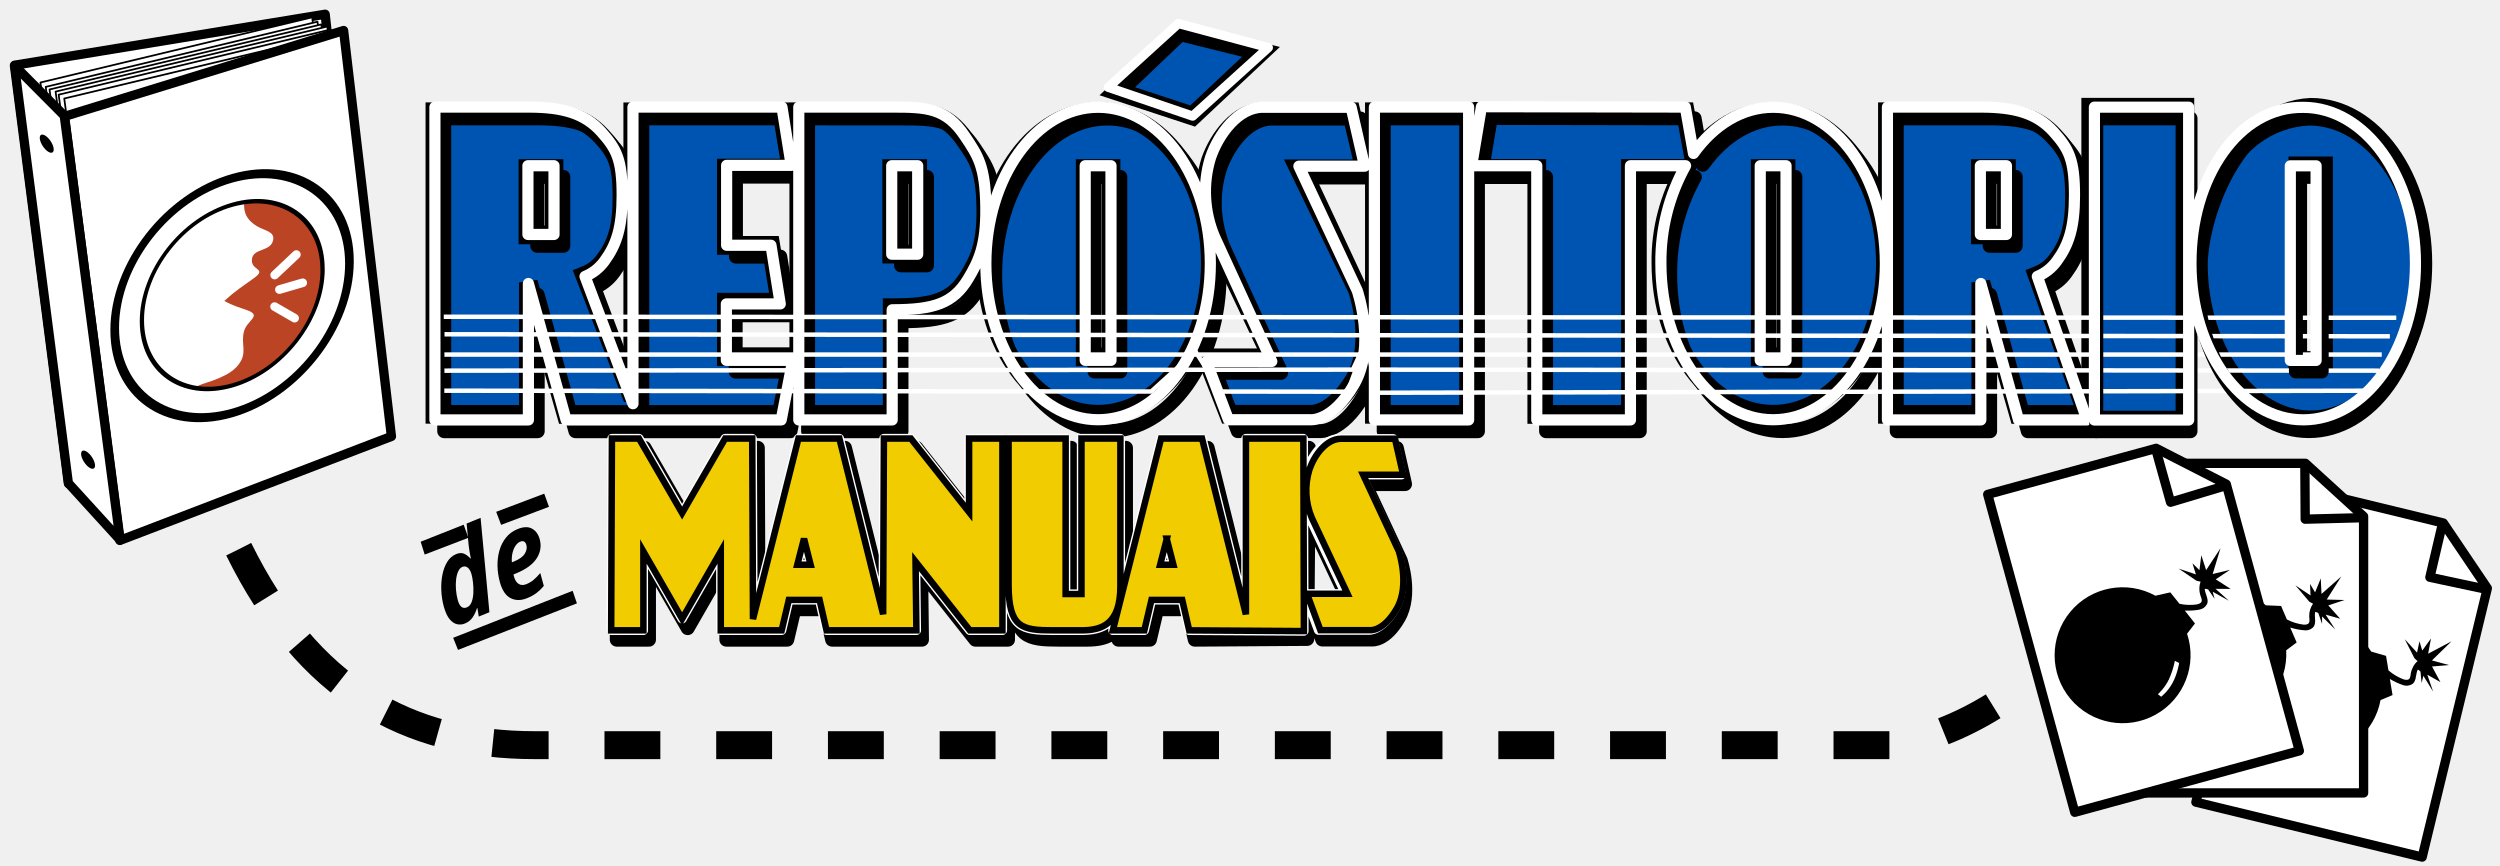
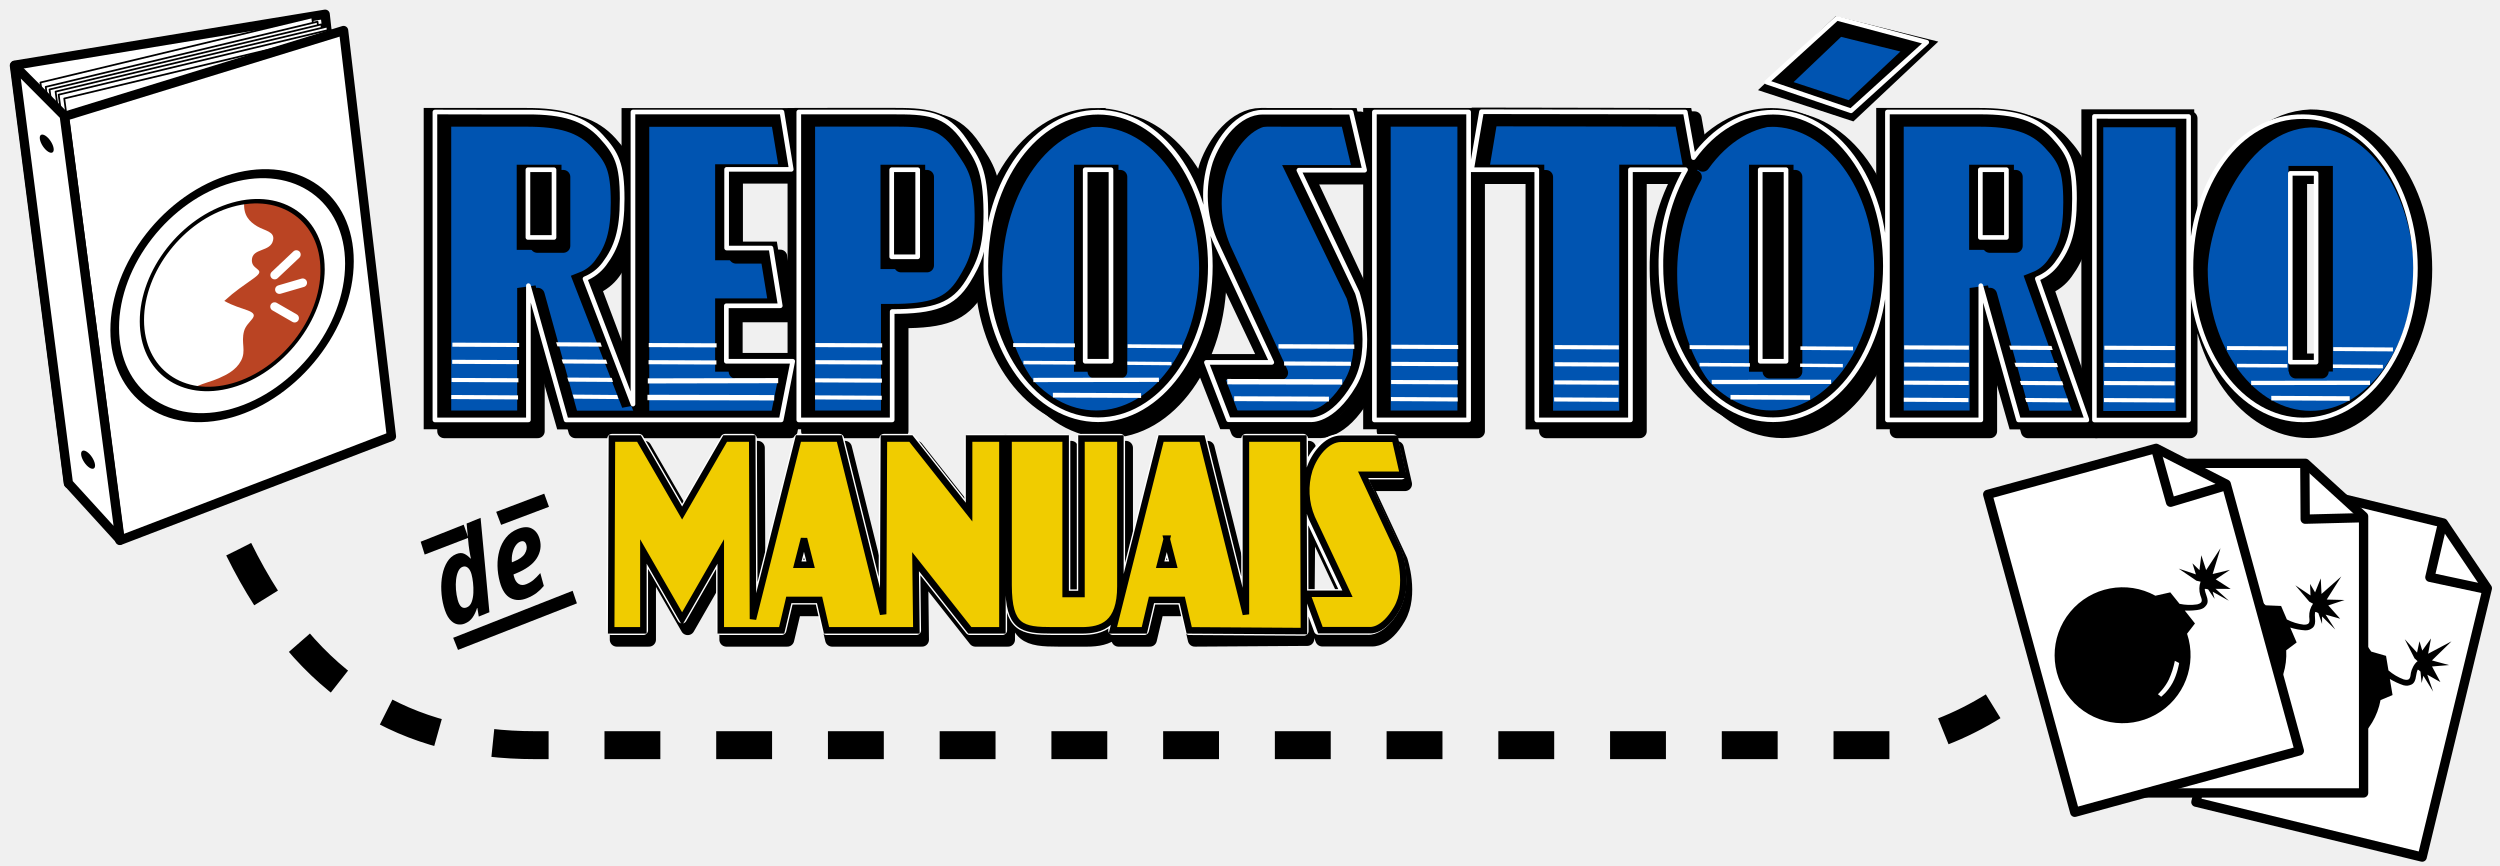
<svg xmlns="http://www.w3.org/2000/svg" version="1.1" id="svg335" viewBox="0 0 2685 930">
  <defs id="defs269">
    <clipPath id="a">
      <path fill="none" stroke="red" stroke-width="3" d="m1795.1 221-10.6 63.4h70v273h100.6v-273h59.2a211.4 211.4 0 0 0-26.5 105c0 92.7 54 167.8 120.6 167.8s120.5-75.1 120.5-167.8c0-92.7-54-167.9-120.5-167.9-33.5 0-63.7 19-85.6 49.6l-8.8-49.7zm-1124 .4v336h100.4V410.9L812 557.4h231l12.4-64h-71.3v-60.6h57.7l-10-63h-47.7V284h69.5l-10-62.5h-160V540l-51.5-136.8a47.8 47.8 0 0 0 20.7-16.2c13.1-17.8 19.2-36.2 19.2-70.9 0-38.2-6-49.8-22.5-68.1-18-20.1-41.6-26.6-78.1-26.6h-50.2zm390.8 0v336h100.3V439c45.3 0 65.6-7 81.4-33.1 11.4-19 19.6-35.8 19.2-76.3-.5-45.3-8.8-56.5-22.5-77-20.4-30.7-41.7-31.3-78.1-31.3H1112zm618.2 0v336h101.2v-336zm551 0v336h100.3V410.9l40.5 146.5h73.5l-53.3-154.2a47.8 47.8 0 0 0 20.7-16.2c13.1-17.8 19.2-36.2 19.2-70.9 0-38.2-6-49.8-22.5-68.1-18-20.1-41.6-26.6-78.1-26.6h-50.2zm176.4 0 85.2 200.9v135h94.9V410.8l73-187.3h-59.4l-38.9 99-42.3-101zm-1024.1.1c-66.6 0-120.6 75.2-120.6 167.9s54 167.8 120.6 167.8c66.5 0 120.5-75.1 120.5-167.8 0-92.7-54-167.9-120.5-167.9zm176.8 0c-26.2 0-47.4 28.7-56.1 54.2a124.6 124.6 0 0 0 4.4 85.2l61.4 133.7h-70.2l23.7 62.6h87.6s23.7 2.8 47.4-38c23.7-41 3.3-100.6 3.3-100.6L1599 284.8h70.6l-14.5-63.3zM771 284.4h28v73.8h-28zm390.7 0h27.9v95h-27.9zm207.8 0h27.7v209h-27.7zm725 0h27.7v209h-27.7zm236.4 0h28v73.8h-28z" id="path266" />
    </clipPath>
  </defs>
-   <g id="g1661" transform="translate(2 -11.9)" stroke-width="20" stroke-miterlimit="4" stroke-dasharray="none">
+   <g id="g1661" transform="matrix(1 0 0 .96433 2 4.6)" stroke-width="20" stroke-miterlimit="4" stroke-dasharray="none">
    <path fill="#0054b1" stroke="#000" stroke-width="20" d="M2359.1 295c0 92.7 54 167.8 120.6 167.8s120.5-75.1 120.5-167.8c0-92.7-54-167.9-120.5-167.9-78.4 3.5-119.2 111.3-120.6 167.9zm-115.7-168v336h101.2V127Zm222.4 63h27.7v209h-27.7z" id="path285-9" fill-opacity="1" stroke-miterlimit="4" stroke-dasharray="none" />
  </g>
-   <path fill="#0054b1" stroke="#000" stroke-width="20.1" d="m1591.1 119.6-10.6 61.3h70v264.2h100.6V180.9h59.2c-17.8 31.1-27 66.1-26.5 101.6 0 89.7 54 162.4 120.6 162.4s120.5-72.7 120.5-162.4-54-162.4-120.5-162.4c-33.5 0-63.7 18.3-85.6 48L1810 120Zm-1124 .4V445h100.4V303.3L608 445.1h231l12.4-62h-71.3v-58.6h57.7l-10-61h-47.7v-83h69.5l-10-60.4h-160v308.2l-51.5-132.4a47.6 47.6 0 0 0 20.7-15.7c13.1-17.2 19.2-35 19.2-68.6 0-37-6-48.2-22.5-65.9-18-19.4-41.6-25.7-78.1-25.7h-50.2zm390.8 0V445h100.3V330.5c45.3 0 65.6-6.7 81.4-32 11.4-18.4 19.6-34.6 19.2-73.8-.5-43.9-8.8-54.7-22.5-74.5-20.4-29.8-41.7-30.3-78.1-30.3H908zm618.2 0V445h101.2V120Zm551 0V445h100.3V303.3l40.5 141.8h73.5l-53.3-149.2a47.6 47.6 0 0 0 20.7-15.7c13.1-17.2 19.2-35 19.2-68.6 0-37-6-48.2-22.5-65.9-18-19.4-41.6-25.7-78.1-25.7h-50.2zm-847.7 0c-66.6 0-120.6 72.8-120.6 162.5s54 162.4 120.6 162.4c66.5 0 120.5-72.7 120.5-162.4s-54-162.4-120.5-162.4zm176.8 0c-26.2 0-47.4 27.8-56.1 52.5a117 117 0 0 0 4.4 82.5l61.4 129.3h-70.2l23.7 60.6h87.6s23.7 2.7 47.4-36.8c23.7-39.6 3.3-97.3 3.3-97.3L1395 181.3h70.6l-14.5-61.2zM567 181h28v71.3h-28zm390.7 0h27.9v91.9h-27.9zm207.8 0h27.7v202.2h-27.7zm725 0h27.7v202.2h-27.7zm236.4 0h28v71.3h-28z" id="path285" fill-opacity="1" stroke-miterlimit="4" stroke-dasharray="none" />
+   <path fill="#0054b1" stroke="#000" stroke-width="20.1" d="m1589.1 125.6-10.6 61.3h70v264.2h100.6V186.9h59.2a198.8 198.8 0 0 0-26.5 101.6c0 89.7 54 162.4 120.6 162.4s120.5-72.7 120.5-162.4-54-162.4-120.5-162.4c-33.5 0-63.7 18.3-85.6 48L1808 126Zm-1124 .4v325h100.4V309.3L606 451.1h231l12.4-62h-71.3v-58.6h57.7l-10-61h-47.7v-83h69.5l-10-60.4h-160v308.2l-51.5-132.4a47.6 47.6 0 0 0 20.7-15.7c13.1-17.2 19.2-35 19.2-68.6 0-37-6-48.2-22.5-65.9-18-19.4-41.6-25.7-78.1-25.7h-50.2zm390.8 0v325h100.3V336.5c45.3 0 65.6-6.7 81.4-32 11.4-18.4 19.6-34.6 19.2-73.8-.5-43.9-8.8-54.7-22.5-74.5-20.4-29.8-41.7-30.3-78.1-30.3H906Zm618.2 0v325h101.2V126Zm551 0v325h100.3V309.3l40.5 141.8h73.5l-53.3-149.2a47.6 47.6 0 0 0 20.7-15.7c13.1-17.2 19.2-35 19.2-68.6 0-37-6-48.2-22.5-65.9-18-19.4-41.6-25.7-78.1-25.7h-50.2zm-847.7 0c-66.6 0-120.6 72.8-120.6 162.5s54 162.4 120.6 162.4c66.5 0 120.5-72.7 120.5-162.4s-54-162.4-120.5-162.4zm176.8 0c-26.2 0-47.4 27.8-56.1 52.5a117 117 0 0 0 4.4 82.5l61.4 129.3h-70.2l23.7 60.6h87.6s23.7 2.7 47.4-36.8c23.7-39.6 3.3-97.3 3.3-97.3L1393 187.3h70.6l-14.5-61.2zM565 187h28v71.3h-28zm390.7 0h27.9v91.9h-27.9zm207.8 0h27.7v202.2h-27.7zm725 0h27.7v202.2h-27.7zm236.4 0h28v71.3h-28z" id="path285" fill-opacity="1" stroke-miterlimit="4" stroke-dasharray="none" />
  <path d="m498 563.5-46.2 18.3 4.3 13.8 46.9-18zm117 71L486.7 685l5.2 13 127.7-50zm-30.5-104.3-51.6 19.5 5.3 14 51.4-19.4z" id="path271" />
  <path fill="none" stroke="#000" stroke-linejoin="round" stroke-width="15" d="m1601.1 126.7-10.6 63.4h70v273h100.6v-273h59.2a211.4 211.4 0 0 0-26.5 105c0 92.7 54 167.9 120.6 167.9s120.5-75.2 120.5-167.9-54-167.8-120.5-167.8c-33.5 0-63.7 19-85.6 49.6l-8.8-49.8zm-1124 .4v336h100.4V316.6L618 463.1h231l12.4-64h-71.3v-60.5H848l-10-63h-47.6v-85.9h69.4l-10-62.6h-160v318.6L638.2 309c8.3-3.4 15.4-9 20.7-16.2 13.1-17.8 19.2-36.2 19.2-70.9 0-38.2-6-49.8-22.5-68.2-18-20-41.6-26.6-78.1-26.6h-50.2zm390.8 0v336h100.3V345c45.3 0 65.6-7 81.4-33.1 11.4-19 19.6-35.8 19.2-76.3-.5-45.4-8.8-56.5-22.5-77-20.4-30.7-41.7-31.4-78.1-31.4H918Zm618.2 0v336h101.2v-336zm551 0v336h100.3V316.6l40.5 146.5h73.5l-53.3-154c8.3-3.4 15.5-9 20.7-16.3 13.1-17.8 19.2-36.2 19.2-70.9 0-38.2-6-49.8-22.5-68.2-18-20-41.6-26.6-78.1-26.6h-50.2zm-847.7.2c-66.6 0-120.6 75.1-120.6 167.8 0 92.7 54 167.9 120.6 167.9 66.5 0 120.5-75.2 120.5-167.9s-54-167.8-120.5-167.8zm176.8 0c-26.2 0-47.4 28.6-56.1 54.2-8.6 28-7 58.1 4.4 85.1l61.4 133.8h-70.2l23.7 62.6h87.6s23.7 2.8 47.4-38c23.7-41 3.3-100.6 3.3-100.6L1405 190.6h70.6l-14.5-63.3zM577 190h28v74h-28zm390.7 0h27.9v95h-27.9zm207.8 0h27.7v209h-27.7zm725 0h27.7v209h-27.7zm236.4 0h28v74h-28zM663.2 481l-.8 206H697v-84.7l41.6 72.3 41.5-72.3V687h65.4l7.7-32.7h33l7.5 32.7h96.5l-.9-73.8 58.3 73.8h35V481h-35.8v79l-62.5-79h-29l-.8 188.7-47-188.7h-44l-48.8 193.9-.8-193.9h-29.1l-46.2 80-46.3-80h-29zm426 0v157.6c.2 45.5 14.1 48.4 47.8 48.4h30.5c22.5 0 41.8-7 41.8-47.3V481h-41.8v167h-17V481Zm163.8 0-51.8 206h33.8l7.7-32.7h33l7.5 32.7 120.8-.8 1.8-205.2h-61.7v188.8L1297 481Zm189.5.2c-16 0-28.9 17.5-34.2 33.1a76 76 0 0 0 2.7 52.2l38.2 81.2h-43.5l14.4 39.1h53.3s14.4 1.8 28.8-23.3c14.5-25 2.1-61.6 2.1-61.6l-38.3-82h43l-8.8-38.7zm-573 107.3 7.1 28h-14.3zm389.5 0 7.2 28H1252l7.2-28z" id="path273" />
  <path fill="none" stroke="#fff" stroke-linejoin="round" stroke-width="10" d="m657.2 471-.8 206H691v-84.7l41.6 72.3 41.5-72.3V677h65.4l7.7-32.7h33l7.5 32.7h96.5l-.9-73.8 58.3 73.8h35V471h-35.8v79l-62.5-79h-29l-.8 188.7-47-188.7h-44l-48.8 193.9-.8-193.9h-29.1l-46.2 80-46.3-80h-29zm426 0v157.6c.2 45.5 14.1 48.4 47.8 48.4h30.5c22.5 0 41.8-7 41.8-47.3V471h-41.8v167h-17V471Zm163.8 0-51.8 206h33.8l7.7-32.7h33l7.5 32.7 123.2.8-.6-206.8h-61.7v188.8L1291 471Zm191.5.2c-16 0-28.9 17.5-34.2 33.1a76 76 0 0 0 2.7 52.2l38.2 81.2h-43.5l14.4 39.1h53.3s14.4 1.8 28.8-23.3c14.5-25 2.1-61.6 2.1-61.6l-38.3-82h43l-8.8-38.7zm-575 107.3 7.1 28h-14.3zm389.5 0 7.2 28H1246l7.2-28z" id="path275" />
  <path d="m657.2 471-.8 206H691v-84.7l41.6 72.3 41.5-72.3V677h65.4l7.7-32.7h33l7.5 32.7h96.5l-.9-73.8 58.3 73.8h35V471h-35.8v79l-62.5-79h-29l-.8 188.7-47-188.7h-44l-48.8 193.9-.8-193.9h-29.1l-46.2 80-46.3-80h-29zm426 0v157.6c.2 45.5 14.1 48.4 47.8 48.4h30.5c22.5 0 41.8-7 41.8-47.3V471h-41.8v167h-17V471Zm163.8 0-51.8 206h33.8l7.7-32.7h33l7.5 32.7 123.2.8-.6-206.8h-61.7v188.8L1291 471Zm193.5.2c-16 0-28.9 17.5-34.2 33.1a76 76 0 0 0 2.7 52.2l38.2 81.2h-43.5l14.4 39.1h53.3s14.4 1.8 28.8-23.3c14.5-25 2.1-61.6 2.1-61.6l-38.3-82h43l-8.8-38.7zm-577 107.3 7.1 28h-14.3zm389.5 0 7.2 28H1246l7.2-28z" fill="#f0cc00" stroke="#000" stroke-width="7" id="path277" />
-   <path fill="none" stroke="#fff" stroke-linejoin="round" stroke-width="12" d="m1591.1 114.6-10.6 63.4h70v273h100.6V178h59.2a211.4 211.4 0 0 0-26.5 105c0 92.7 54 167.8 120.6 167.8s120.5-75.1 120.5-167.8c0-92.7-54-167.8-120.5-167.8-33.5 0-63.7 19-85.6 49.6L1810 115Zm-1124 .4v336h100.4V304.5L608 451h231l12.4-64h-71.3v-60.6H838l-10-63h-47.6v-85.8h69.4l-10-62.6h-160v318.6l-51.5-136.7c8.3-3.4 15.4-9 20.7-16.2 13.1-17.8 19.2-36.2 19.2-71 0-38.2-6-49.7-22.5-68.1-18-20-41.6-26.6-78.1-26.6h-50.2zm390.8 0v336h100.3V332.7c45.3 0 65.6-7 81.4-33 11.4-19 19.6-35.8 19.2-76.4-.5-45.3-8.8-56.4-22.5-77-20.4-30.7-41.7-31.3-78.1-31.3H908Zm618.2 0v336h101.2V115h-59.1zm551 0v336h100.3V304.5l40.5 146.5h73.5l-53.3-154.1c8.3-3.4 15.4-9 20.7-16.2 13.1-17.8 19.2-36.2 19.2-71 0-38.2-6-49.7-22.5-68.1-18-20-41.6-26.6-78.1-26.6h-50.2zm-847.7.2c-66.6 0-120.6 75.1-120.6 167.8 0 92.7 54 167.8 120.6 167.8 66.5 0 120.5-75.1 120.5-167.8 0-92.7-54-167.8-120.5-167.8zm176.8 0c-26.2 0-47.4 28.6-56.1 54.1-8.6 28-7 58.2 4.4 85.2l61.4 133.7h-70.2l23.7 62.6h87.6s23.7 2.9 47.4-38c23.7-41 3.3-100.6 3.3-100.6L1395 178.5h70.6l-14.5-63.3zM567 178h28v73.8h-28zm390.7 0h27.9v95h-27.9zm207.8 0h27.7v209h-27.7zm725 0h27.7v209h-27.7zm236.4 0h28v73.8h-28z" id="path279" />
-   <path fill="none" stroke="#fff" stroke-width="4.8" d="m476.6 340.2 2097 1.1M477.4 359l2089.3 2.2M477.3 380.8H2558M477.3 398.1l762.4-.9 213.3-.2 14.3-31 8.9 31 1079 1.1m-2078 21.5 759.2.9 47.5-43 27.7 43 135.9.2 19.8-54.7 11.1 55.8 1075.6-2.2" id="path283" fill-opacity="1" stroke-opacity="1" />
+   <path fill="none" stroke="#fff" stroke-linejoin="round" stroke-width="5" d="m1591.1 120-10.6 62.3h70V451h100.6V182.3h59.2a211.4 208 0 0 0-26.5 103.4c0 91.2 54 165.1 120.6 165.1s120.5-73.9 120.5-165.1c0-91.3-54-165.2-120.5-165.2-33.5 0-63.7 18.7-85.6 48.8l-8.8-49zm-1124 .3V451h100.4V306.8L608 451h231l12.4-63h-71.3v-59.6H838l-10-62h-47.6v-84.5h69.4l-10-61.6h-160V434l-51.5-134.6a48.4 48.4 0 0 0 20.7-15.9c13.1-17.5 19.2-35.6 19.2-69.9 0-37.6-6-48.9-22.5-67-18-19.7-41.6-26.2-78.1-26.2h-50.2zm390.8 0V451h100.3V334.6c45.3 0 65.6-7 81.4-32.5 11.4-18.7 19.6-35.2 19.2-75.2-.5-44.6-8.8-55.5-22.5-75.8-20.4-30.2-41.7-30.8-78.1-30.8H908Zm618.2 0V451h101.2V120.3h-59.1zm551 0V451h100.3V306.8l40.5 144.2h73.5l-53.3-151.7a48.4 48.4 0 0 0 20.7-15.9c13.1-17.5 19.2-35.6 19.2-69.9 0-37.6-6-48.9-22.5-67-18-19.7-41.6-26.2-78.1-26.2h-50.2zm-847.7.2c-66.6 0-120.6 74-120.6 165.2 0 91.2 54 165.1 120.6 165.1 66.5 0 120.5-73.9 120.5-165.1 0-91.3-54-165.2-120.5-165.2zm176.8 0c-26.2 0-47.4 28.2-56.1 53.3-8.6 27.5-7 57.2 4.4 83.8l61.4 131.6h-70.2l23.7 61.6h87.6s23.7 2.9 47.4-37.4 3.3-99 3.3-99L1395 182.8h70.6l-14.5-62.3zM567 182.3h28V255h-28zm390.7 0h27.9v93.5h-27.9zm207.8 0h27.7V388h-27.7zm725 0h27.7V388h-27.7zm236.4 0h28V255h-28z" id="path279" stroke-miterlimit="4" stroke-dasharray="none" />
  <path fill="none" stroke="#000" stroke-dasharray="60 60" stroke-width="30" d="M256.4 589.9c74.5 151 181 210.4 318 210.4h1456.7s88.8-6.8 179.9-97.8" id="path289" />
  <path fill="#fff" stroke="#000" stroke-linejoin="round" stroke-width="10" d="m2441.9 517.5 182.2 44.2 47.3 70.1-70 288.7-243-59z" id="path291" />
  <path fill="none" stroke="#000" stroke-linejoin="round" stroke-width="10" d="m2623.3 562-13.6 58 61 13" id="path293" />
  <path d="m2632.9 688.8-25.1 13.3 3.1-16.4-9.4 13-3-10-2.6 12.2-13.2-14.4 10.5 20.6 3.3 3c-4 3-6.5 9-7.2 12.5-.7 3.5 0 9.3-7.7 7.1a53 53 0 0 1-16.4-9.7l-2.6-15.6-15.9-4.6a73 73 0 1 0 10 52.1l12.9-5.4-2.9-17.3a73.8 73.8 0 0 0 14.7 6.8c3.6.8 5.4.5 8.5-.8 3.4-1.5 4.5-6 4.7-8 .3-2.3 1.5-7.8 2.2-8 .7 0 2.8 2.1 2.8 2.1l1.2 12.3 1.9-7.8 10.5 17-6.3-18.2 14.1 8-9-16.8 18.3-1.5-18.4-5 21-20.5zm-101.7 82.3 2.9 4.4s-7.1 9.3-16.4 15.2c-9.2 5.9-18 7.1-18 7.1l-1.7-4s9.4-2.2 17.8-8c8.3-6 15.4-14.7 15.4-14.7z" id="path295" />
  <path fill="#fff" stroke="#000" stroke-linejoin="round" stroke-width="10" d="M2288.5 497.6H2476l62.5 57v297h-250z" id="path297" />
  <path fill="none" stroke="#000" stroke-linejoin="round" stroke-width="10" d="m2475.4 498 .4 59.6 62.3-1.6" id="path299" />
  <path d="m2514.6 619.1-21.3 18.8-.8-16.7-6.1 15-5.4-9.1.5 12.4-16.3-10.9 15 17.6 4 2.2a22.4 22.4 0 0 0-4.1 13.8c.1 3.6 2.1 9-5.8 8.7a53 53 0 0 1-18.2-5.6l-6.2-14.5-16.5-.7a73 73 0 1 0 22 48.3l11.2-8.4-6.9-16a70.8 70.8 0 0 0 16 3c3.6 0 5.3-.7 8-2.7 2.9-2.3 2.9-6.9 2.7-9-.3-2.2-.4-7.9.3-8.1.6-.2 3.2 1.3 3.2 1.3l4 11.6v-8l14.2 14-10.4-16 15.6 4.4-12.7-14.3 17.5-5.8-19.2-.5 15.7-24.8zM2435 723l3.8 3.6s-4.7 10.7-12.3 18.6c-7.6 7.9-15.9 11.2-15.9 11.2l-2.6-3.5s8.7-4.3 15.4-12c6.8-7.8 11.6-18 11.6-18z" id="path301" />
  <path fill="#fff" stroke="#000" stroke-linejoin="round" stroke-width="10" d="M349.2 15.3 16 70l57.8 449.5 324.5-66z" id="path303" />
  <path fill="#fff" stroke="#000" stroke-linejoin="round" stroke-width="1.9" d="m43.4 88.6 60 446.7 285.1-87.7-53.2-429z" id="path305" />
  <path fill="#fff" stroke="#000" stroke-linejoin="round" stroke-width="1.9" d="m49.1 93.3 60 446.7 285.1-87.7-53.2-429z" id="path307" />
  <path fill="#fff" stroke="#000" stroke-linejoin="round" stroke-width="1.9" d="m53.2 96.1 60 446.7 285.1-87.6-53.2-429z" id="path309" />
  <path fill="#fff" stroke="#000" stroke-linejoin="round" stroke-width="1.9" d="m59.7 98.4 60 446.7 285-87.6-53.2-429z" id="path311" />
  <path fill="#fff" stroke="#000" stroke-linejoin="round" stroke-width="1.9" d="m63 101.7 60 446.7 285-87.7-53-429z" id="path313" />
  <path fill="#fff" stroke="#000" stroke-linejoin="round" stroke-width="1.9" d="m69 105.8 59.9 446.7L414.1 465 360.8 36z" id="path315" />
  <path fill="#fff" stroke="#000" stroke-linejoin="round" stroke-width="10" d="m69.3 125 59.4 455.4 291.7-111.7L369 32.8zm2065.5 406 180.9-49.5L2391 520l78.5 286.4-241.2 66z" id="path317" />
  <path fill="none" stroke="#000" stroke-linejoin="round" stroke-width="10" d="m2315.2 482.1 16 57.3 59.8-18" id="path319" />
  <path d="m2385 588.5-15.6 23.8-5.2-16-2 16-7.5-7.3 3.7 11.9-18.5-6.2 19.1 13 4.4 1a23 23 0 0 0-.3 14.4c1 3.5 4.4 8.2-3.3 10a53 53 0 0 1-19-.6l-9.9-12.3-16 3.6a73 73 0 1 0 34 40.8l8.5-11-10.9-13.8c5.1.2 13.2-.3 16.2-1.2 3.5-1 5-2 7-4.8 2.3-2.9 1-7.3.3-9.3-.8-2-2.5-7.5-2-8 .7-.3 3.5.5 3.5.5l7 10.2-2.1-7.7 17.4 9.7-14.3-12.8 16.2.1-16-10.3L2395 612l-18.6 4.5 8.5-28zm-49.2 121.2 4.6 2.4s-1.8 11.6-7 21.2-12.3 15-12.3 15l-3.5-2.7s7.2-6.4 11.7-15.7a89.6 89.6 0 0 0 6.5-20.2z" id="path321" />
  <path fill="#fff" stroke="#000" stroke-linejoin="round" stroke-width="10" d="M15.5 70.4 69 124.2l60 455.7-55.6-61z" id="path323" />
  <path fill="#ba4423" d="M262.3 217c-1.2 14.3 5.6 21 13.8 26 8.5 5 19.2 5.6 17.2 15-2.7 13-22.5 8-22.8 21.4-.3 11.5 16.5 8.9 2.4 19.2-13 9.4-19.6 13.3-32 24.6 9.8 5.5 18 7.5 25.2 10.2 15.3 5.8-.9 10.7-4 22.3-3.4 12.7 2.5 20.9-3.2 31.7-5.3 10-15.2 15-24.1 18.9-8.6 3.7-13.5 4.3-24.8 9.1v1.4a90 90 0 0 0 39.4-2.8c53.6-15.2 97-71 97-124.6 0-49.2-36.6-79.5-84.1-72.3z" id="path325" />
  <path fill="none" stroke="#000" stroke-linejoin="round" stroke-width="10.1" d="M570.6 334a214 214 0 0 1-214.1 214 214 214 0 0 1-214-214 214 214 0 0 1 214-214 214 214 0 0 1 214 214z" transform="matrix(.45333 -.1284 0 .45333 87.8 211.3)" id="path327" />
  <path fill="none" stroke="#000" stroke-linejoin="round" stroke-width="19.7" d="M631.7 343.3A266.8 266.8 0 0 1 365 610 266.8 266.8 0 0 1 98.2 343.3 266.8 266.8 0 0 1 364.9 76.5a266.8 266.8 0 0 1 266.8 266.8z" transform="matrix(.47252 -.13383 0 .47252 76.8 204.2)" id="path329" />
  <path fill="none" stroke="#fff" stroke-linecap="round" stroke-width="9.3" d="m295 295.4 23.3-22M300.1 311l25-7.3m-30.2 25.6 21.5 12.4" id="path331" />
  <path d="M57.7 160.6a11.3 5 56.4 0 1-7.5 1.2 11.3 5 56.4 0 1-7.5-13.8 11.3 5 56.4 0 1 7.5-1.2 11.3 5 56.4 0 1 7.5 13.8zM102.1 500a11.3 5 56.4 0 1-7.5 1.2 11.3 5 56.4 0 1-7.5-13.8 11.3 5 56.4 0 1 7.5-1.2 11.3 5 56.4 0 1 7.5 13.8z" id="path333" />
  <text xml:space="preserve" style="line-height:1.25;-inkscape-font-specification:'sans-serif Bold Italic'" x="307.4" y="748.5" id="text343" transform="matrix(.8587 -.34982 .2867 1.04776 0 0)" font-style="italic" font-variant="normal" font-weight="700" font-stretch="normal" font-size="118.9" font-family="sans-serif" fill="#000" fill-opacity="1" stroke="none" stroke-width="3">
    <tspan id="tspan341" x="307.4" y="748.5" stroke-width="3">de</tspan>
  </text>
  <path fill="none" stroke="#000" stroke-linejoin="round" stroke-width="15" d="M2359.1 295.1c0 92.7 54 167.9 120.6 167.9s120.5-75.2 120.5-167.9-54-167.8-120.5-167.8c-90 5-122.3 110.9-120.6 167.8zm-107.7-168v336h101.2v-336zm214.4 62.9h27.7v209h-27.7z" id="path273-4" />
-   <path fill="none" stroke="#fff" stroke-linejoin="round" stroke-width="12" d="M2353.1 283.1c0 92.7 54 167.8 120.6 167.8s120.5-75.1 120.5-167.8c0-92.7-54-167.8-120.5-167.8-69.2-1-121 75-120.6 167.8zm-103.7-168v336h101.2v-336h-59.1zm210.4 63h27.7v209h-27.7z" id="path279-7" />
-   <path fill="#0054b1" stroke="#000" stroke-width="20.1" d="M1267.2 34 1200 98l80.9 26.6 73.4-68.9z" id="path285-6" fill-opacity="1" stroke-miterlimit="4" stroke-dasharray="none" />
-   <path fill="none" stroke="#fff" stroke-linejoin="round" stroke-width="9.9" d="m1265.6 25.3-75.3 68.5 90.6 30.9 81.3-73.6z" id="path279-1" />
+   <path fill="none" stroke="#fff" stroke-linejoin="round" stroke-width="4.9" d="M2353.1 288c0 90 54 163 120.6 163s120.5-73 120.5-163c0-89.9-54-162.7-120.5-162.7-69.2-1-121 72.7-120.6 162.8zm-103.7-163v326.1h101.2v-326h-59.1zm210.4 61.2h27.7V389h-27.7z" id="path279-7" stroke-miterlimit="4" stroke-dasharray="none" />
+   <path fill="#0054b1" stroke="#000" stroke-width="20.1" d="m1974.4 28.5-67.2 64L1988 119l73.4-69z" id="path285-6" fill-opacity="1" stroke-miterlimit="4" stroke-dasharray="none" />
+   <path fill="none" stroke="#fff" stroke-linejoin="round" stroke-width="5" d="m1972.8 19.7-75.3 68.5L1988 119l81.3-73.6z" id="path279-1" stroke-miterlimit="4" stroke-dasharray="none" />
+   <g id="g1593" transform="matrix(.9851 0 0 1 5.7 1.2)" fill="none" stroke="#fff" stroke-width="4.4" stroke-linecap="butt" stroke-linejoin="miter" stroke-miterlimit="4" stroke-dasharray="none" stroke-opacity="1">
+     <path d="m487.2 387.4 72.3.3h.5z" id="path1526" />
+     <path d="m487.4 369 72.3.3h.5z" id="path1526-0" />
+     <path d="m486.2 425.2 72.4.4h.4z" id="path1526-2" />
+     <path d="m486.6 406.9 72.3.3h.5z" id="path1526-0-2" />
+   </g>
+   <g id="g1593-3" transform="matrix(.65334 0 .33128 1 157.3 .8)" fill="none" stroke="#fff" stroke-width="4.4" stroke-linecap="butt" stroke-linejoin="miter" stroke-miterlimit="4" stroke-dasharray="none" stroke-opacity="1">
+     <path d="m487.2 387.4 72.3.3h.5z" id="path1526-1" />
+     <path d="m487.4 369 72.3.3h.5z" id="path1526-0-6" />
+     <path d="m486.2 425.2 72.4.4h.4z" id="path1526-2-2" />
+     <path d="m486.6 406.9 72.3.3h.5z" id="path1526-0-2-4" />
+   </g>
+   <g id="g1593-4" transform="matrix(1.00092 0 0 1 208.9 1.6)" fill="none" stroke="#fff" stroke-linecap="butt" stroke-linejoin="miter" stroke-miterlimit="4" stroke-dasharray="none" stroke-opacity="1">
+     <path d="m487.2 387.4 72.3.3h.5z" id="path1526-7" stroke-width="4.4" />
+     <path d="m487.4 369 72.3.3h.5z" id="path1526-0-4" stroke-width="4.4" />
+     <path d="m486 425.3 135.1.3h.9z" id="path1526-2-5" stroke-width="5.8" />
+     <path d="m486.4 407.5 139-.3h.9z" id="path1526-0-2-5" stroke-width="5.5" />
+   </g>
+   <g id="g1593-38" transform="matrix(.9851 0 .0128 1 390.9 1.6)" fill="none" stroke="#fff" stroke-width="4.4" stroke-linecap="butt" stroke-linejoin="miter" stroke-miterlimit="4" stroke-dasharray="none" stroke-opacity="1">
+     <path d="m487.2 387.4 72.3.3h.5z" id="path1526-8" />
+     <path d="m487.4 369 72.3.3h.5z" id="path1526-0-1" />
+     <path d="m486.2 425.2 72.4.4h.4z" id="path1526-2-58" />
+     <path d="m486.6 406.9 72.3.3h.5z" id="path1526-0-2-3" />
+   </g>
+   <g id="g2006" transform="matrix(1.01757 0 0 1 -21 0)" fill="none" stroke="#fff" stroke-linecap="butt" stroke-linejoin="miter" stroke-miterlimit="4" stroke-dasharray="none" stroke-opacity="1">
+     <g id="g1593-38-2" transform="matrix(.9851 0 .0128 1 598.2 1.6)">
+       <path d="m505.2 387.8 55.4.3h.3z" id="path1526-8-9" stroke-width="3.8" />
+       <path d="m494.4 369 65.8.3h.4z" id="path1526-0-1-4" stroke-width="4.2" />
+       <path d="m536.3 422.8 93.5.4h1z" id="path1526-2-58-0" stroke-width="5.1" />
+       <path d="m515.6 406.5 133.6-.2h.9z" id="path1526-0-2-3-2" stroke-width="4.6" />
+       <path d="m616.5 388.5 47 .4h.3z" id="path1526-8-9-2" stroke-width="3.6" />
+     </g>
+     <path d="m1210.8 371.7 57 .4h.4z" id="path1526-0-1-4-2" stroke-width="3.9" />
+   </g>
+   <g id="g1593-38-6" transform="matrix(.9851 0 .0128 1 1009.5 3.4)" fill="none" stroke="#fff" stroke-width="4.4" stroke-linecap="butt" stroke-linejoin="miter" stroke-miterlimit="4" stroke-dasharray="none" stroke-opacity="1">
+     <path d="m487.2 387.4 72.3.3h.5z" id="path1526-8-7" />
+     <path d="m487.4 369 72.3.3h.5z" id="path1526-0-1-43" />
+     <path d="m486.2 425.2 72.4.4h.4z" id="path1526-2-58-8" />
+     <path d="m486.6 406.9 72.3.3h.5z" id="path1526-0-2-3-9" />
+   </g>
+   <g id="g1593-38-6-4" transform="matrix(.9851 0 .0128 1 882.2 3)" fill="none" stroke="#fff" stroke-linecap="butt" stroke-linejoin="miter" stroke-miterlimit="4" stroke-dasharray="none" stroke-opacity="1">
+     <path d="m499.4 387.4 72.3.3h.5z" id="path1526-8-7-1" stroke-width="4.4" />
+     <path d="m493.5 369 82.2.3h.5z" id="path1526-0-1-43-1" stroke-width="4.7" />
+     <path d="m444.5 425.2 102.6.4h.7z" id="path1526-2-58-8-2" stroke-width="5.2" />
+     <path d="m437.2 406.9 124.5.3h.8z" id="path1526-0-2-3-9-1" stroke-width="5.8" />
+   </g>
+   <g id="g1593-38-6-1" transform="matrix(.94836 0 .01233 1 1202.8 3.8)" fill="none" stroke="#fff" stroke-width="4.4" stroke-linecap="butt" stroke-linejoin="miter" stroke-miterlimit="4" stroke-dasharray="none" stroke-opacity="1">
+     <path d="m487.2 387.4 72.3.3h.5z" id="path1526-8-7-2" />
+     <path d="m487.4 369 72.3.3h.5z" id="path1526-0-1-43-9" />
+     <path d="m486.2 425.2 72.4.4h.4z" id="path1526-2-58-8-5" />
+     <path d="m486.6 406.9 72.3.3h.5z" id="path1526-0-2-3-9-3" />
+   </g>
+   <g id="g1593-38-6-1-1" transform="matrix(.9539 0 .0124 1 1575.6 4.1)" fill="none" stroke="#fff" stroke-width="4.4" stroke-linecap="butt" stroke-linejoin="miter" stroke-miterlimit="4" stroke-dasharray="none" stroke-opacity="1">
+     <path d="m487.2 387.4 72.3.3h.5z" id="path1526-8-7-2-8" />
+     <path d="m487.4 369 72.3.3h.5z" id="path1526-0-1-43-9-2" />
+     <path d="m486.2 425.2 72.4.4h.4z" id="path1526-2-58-8-5-4" />
+     <path d="m486.6 406.9 72.3.3h.5z" id="path1526-0-2-3-9-3-4" />
+   </g>
+   <g id="g1593-38-6-1-1-7" transform="matrix(1.03923 0 .0135 1 1748.6 4.5)" fill="none" stroke="#fff" stroke-width="4.4" stroke-linecap="butt" stroke-linejoin="miter" stroke-miterlimit="4" stroke-dasharray="none" stroke-opacity="1">
+     <path d="m487.2 387.4 72.3.3h.5z" id="path1526-8-7-2-8-0" />
+     <path d="m487.4 369 72.3.3h.5z" id="path1526-0-1-43-9-2-8" />
+     <path d="m486.2 425.2 72.4.4h.4z" id="path1526-2-58-8-5-4-1" />
+     <path d="m486.6 406.9 72.3.3h.5z" id="path1526-0-2-3-9-3-4-5" />
+   </g>
+   <g id="g2006-1" transform="matrix(.98466 0 0 1 741.4 2.2)" fill="none" stroke="#fff" stroke-linecap="butt" stroke-linejoin="miter" stroke-miterlimit="4" stroke-dasharray="none" stroke-opacity="1">
+     <g id="g1593-38-2-6" transform="matrix(.9851 0 .0128 1 598.2 1.6)">
+       <path d="m505.2 387.8 55.4.3h.3z" id="path1526-8-9-7" stroke-width="3.8" />
+       <path d="m494.4 369 65.8.3h.4z" id="path1526-0-1-4-6" stroke-width="4.2" />
+       <path d="m539 422.8 87.3.4h.8z" id="path1526-2-58-0-8" stroke-width="4.9" />
+       <path d="m518.4 406.5 131.4-.2h.8z" id="path1526-0-2-3-2-1" stroke-width="4.6" />
+       <path d="m616.5 388.5 47 .4h.3z" id="path1526-8-9-2-9" stroke-width="3.6" />
+     </g>
+     <path d="m1210.8 371.7 57 .4h.4z" id="path1526-0-1-4-2-5" stroke-width="3.9" />
+   </g>
+   <g id="g2006-1-9" transform="matrix(.98466 0 0 1 1318.6 3.2)" fill="none" stroke="#fff" stroke-linecap="butt" stroke-linejoin="miter" stroke-miterlimit="4" stroke-dasharray="none" stroke-opacity="1">
+     <g id="g1593-38-2-6-5" transform="matrix(.9851 0 .0128 1 598.2 1.6)">
+       <path d="m505.2 387.8 55.4.3h.3z" id="path1526-8-9-7-0" stroke-width="3.8" />
+       <path d="m494.4 369 65.8.3h.4z" id="path1526-0-1-4-6-4" stroke-width="4.2" />
+       <path d="m542.7 422.8 86 .4h.8z" id="path1526-2-58-0-8-6" stroke-width="4.9" />
+       <path d="m520.6 406.5 130.8-.2h.8z" id="path1526-0-2-3-2-1-1" stroke-width="4.6" />
+       <path d="m611.4 388.5 55 .4h.3z" id="path1526-8-9-2-9-2" stroke-width="3.8" />
+     </g>
+     <path d="m1205.8 371.7 64.7.4h.4z" id="path1526-0-1-4-2-5-8" stroke-width="4.2" />
+   </g>
+   <g id="g1593-3-9" transform="matrix(.62221 0 .3155 1 1738.9 4.4)" fill="none" stroke="#fff" stroke-width="4.4" stroke-linecap="butt" stroke-linejoin="miter" stroke-miterlimit="4" stroke-dasharray="none" stroke-opacity="1">
+     <path d="m487.2 387.4 72.3.3h.5z" id="path1526-1-9" />
+     <path d="m487.4 369 72.3.3h.5z" id="path1526-0-6-1" />
+     <path d="m486.2 425.2 72.4.4h.4z" id="path1526-2-2-0" />
+     <path d="m486.6 406.9 72.3.3h.5z" id="path1526-0-2-4-2" />
+   </g>
</svg>
